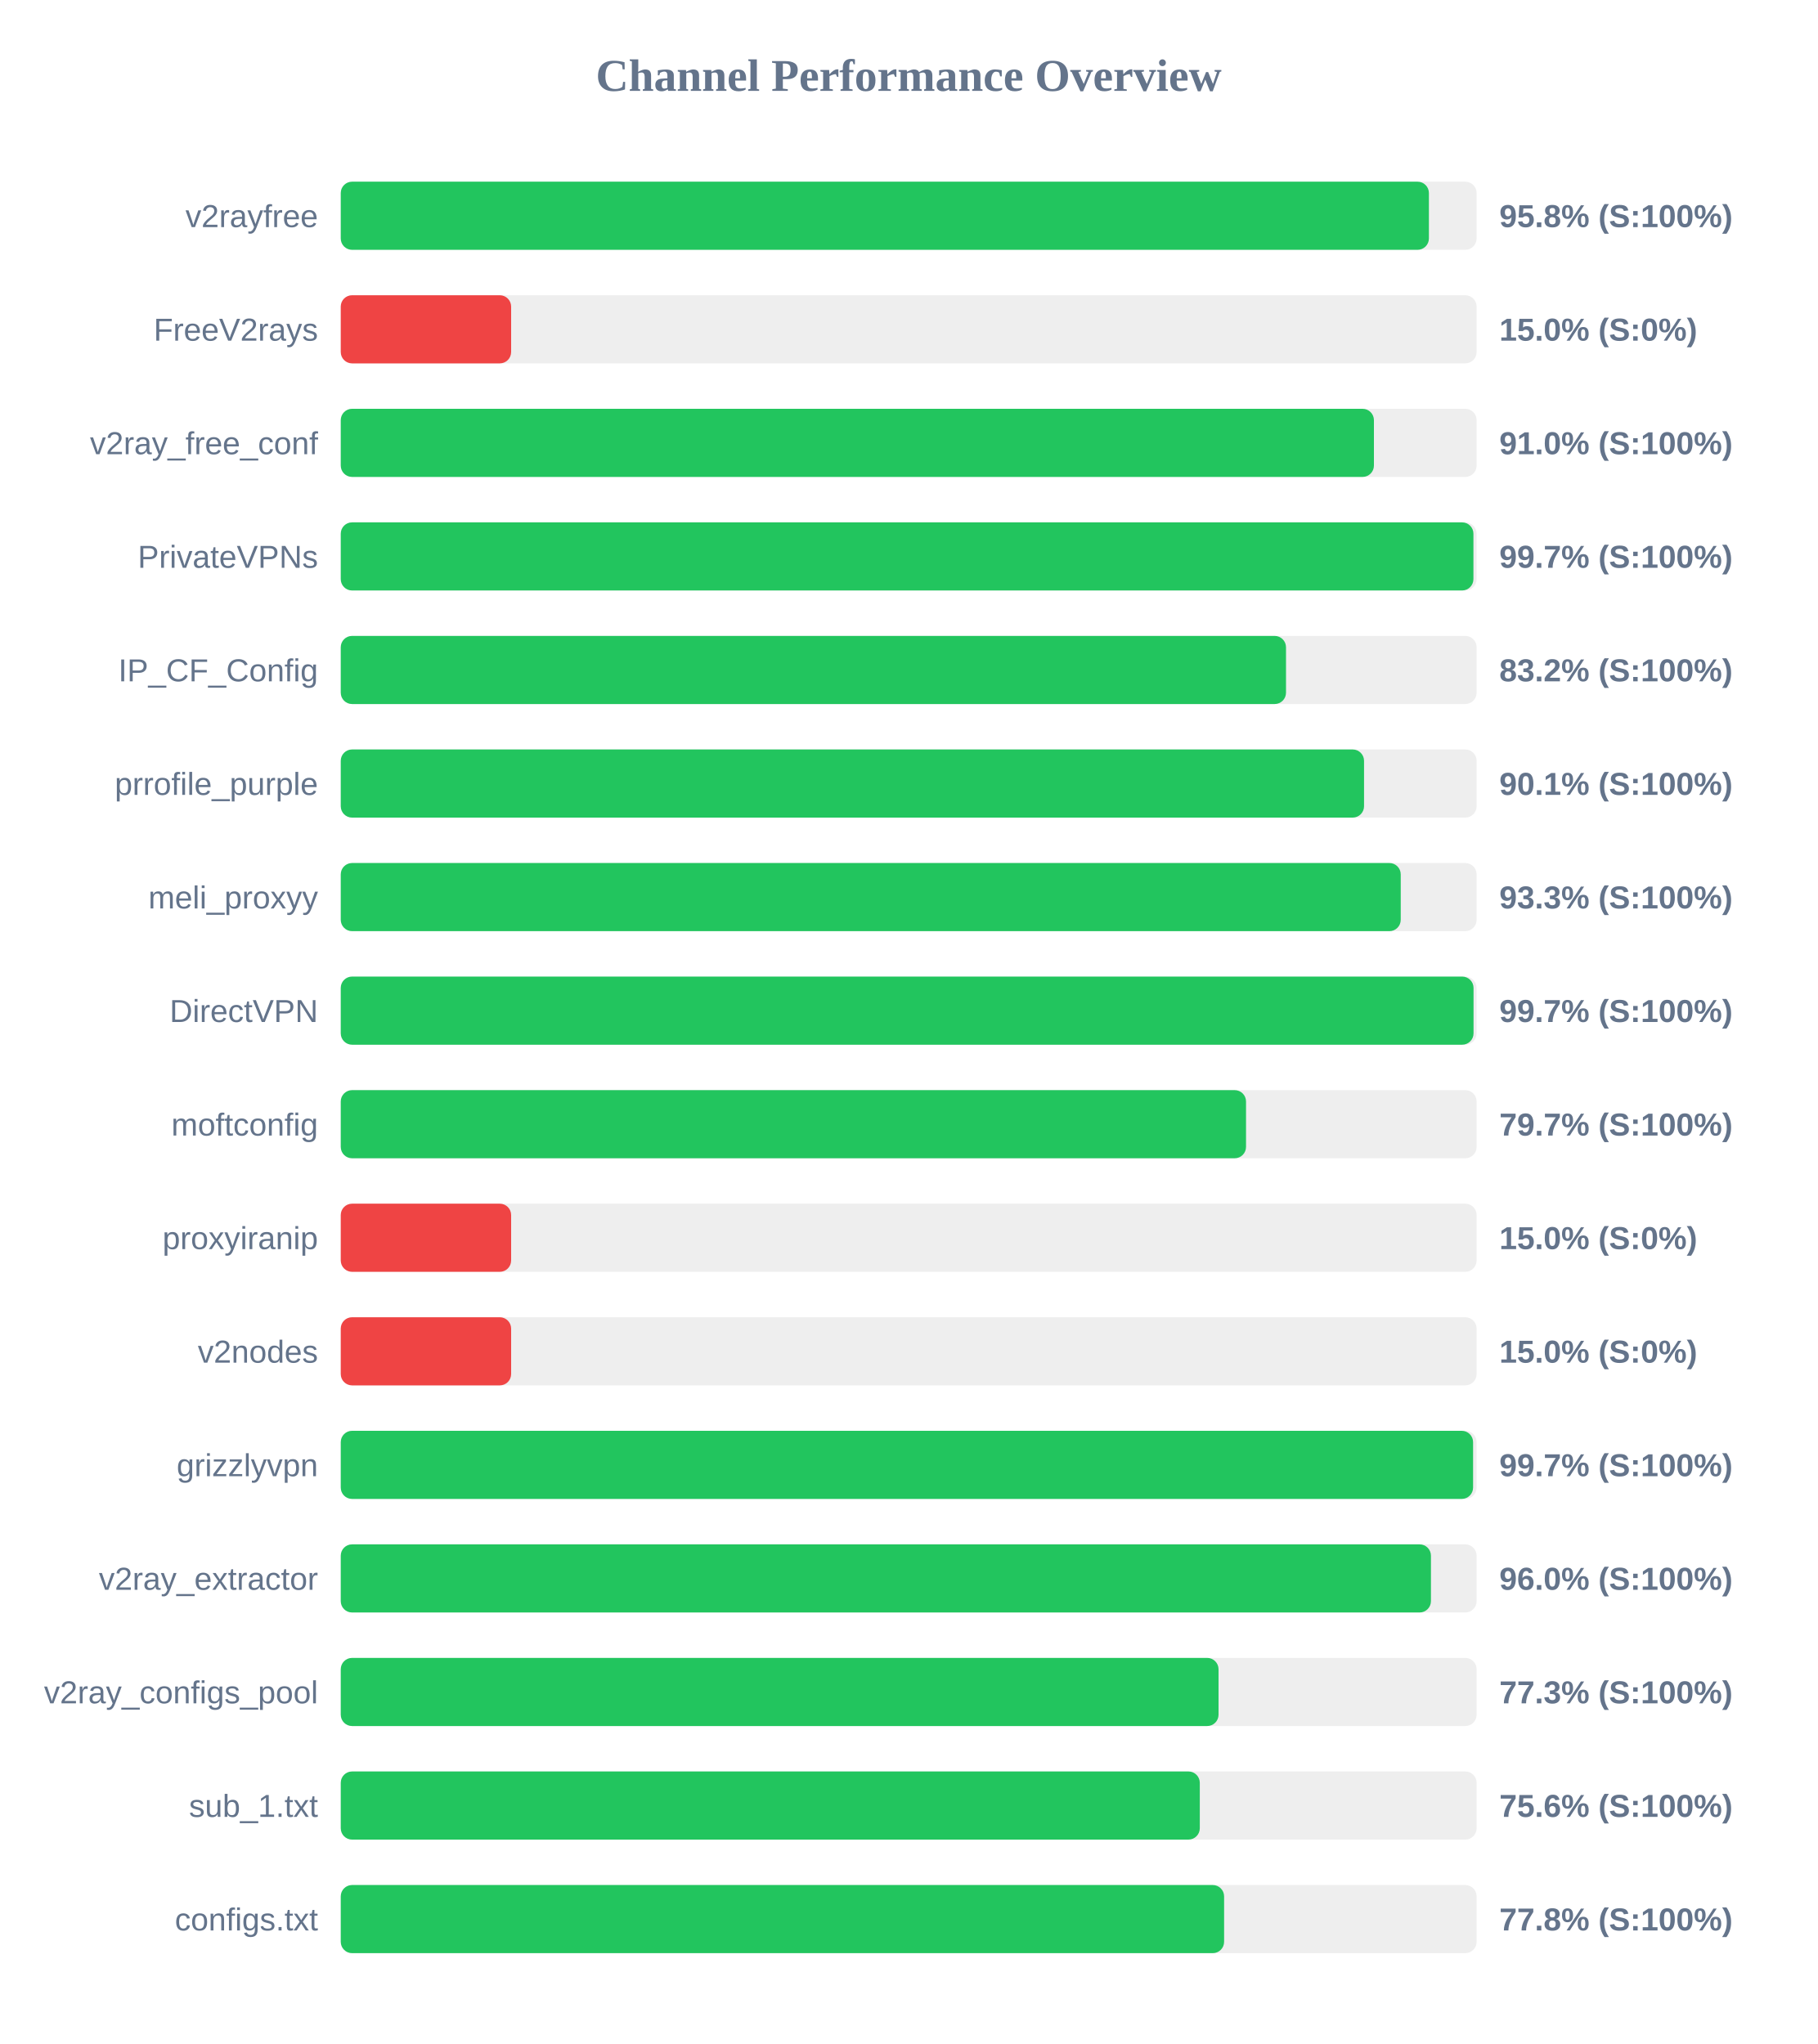
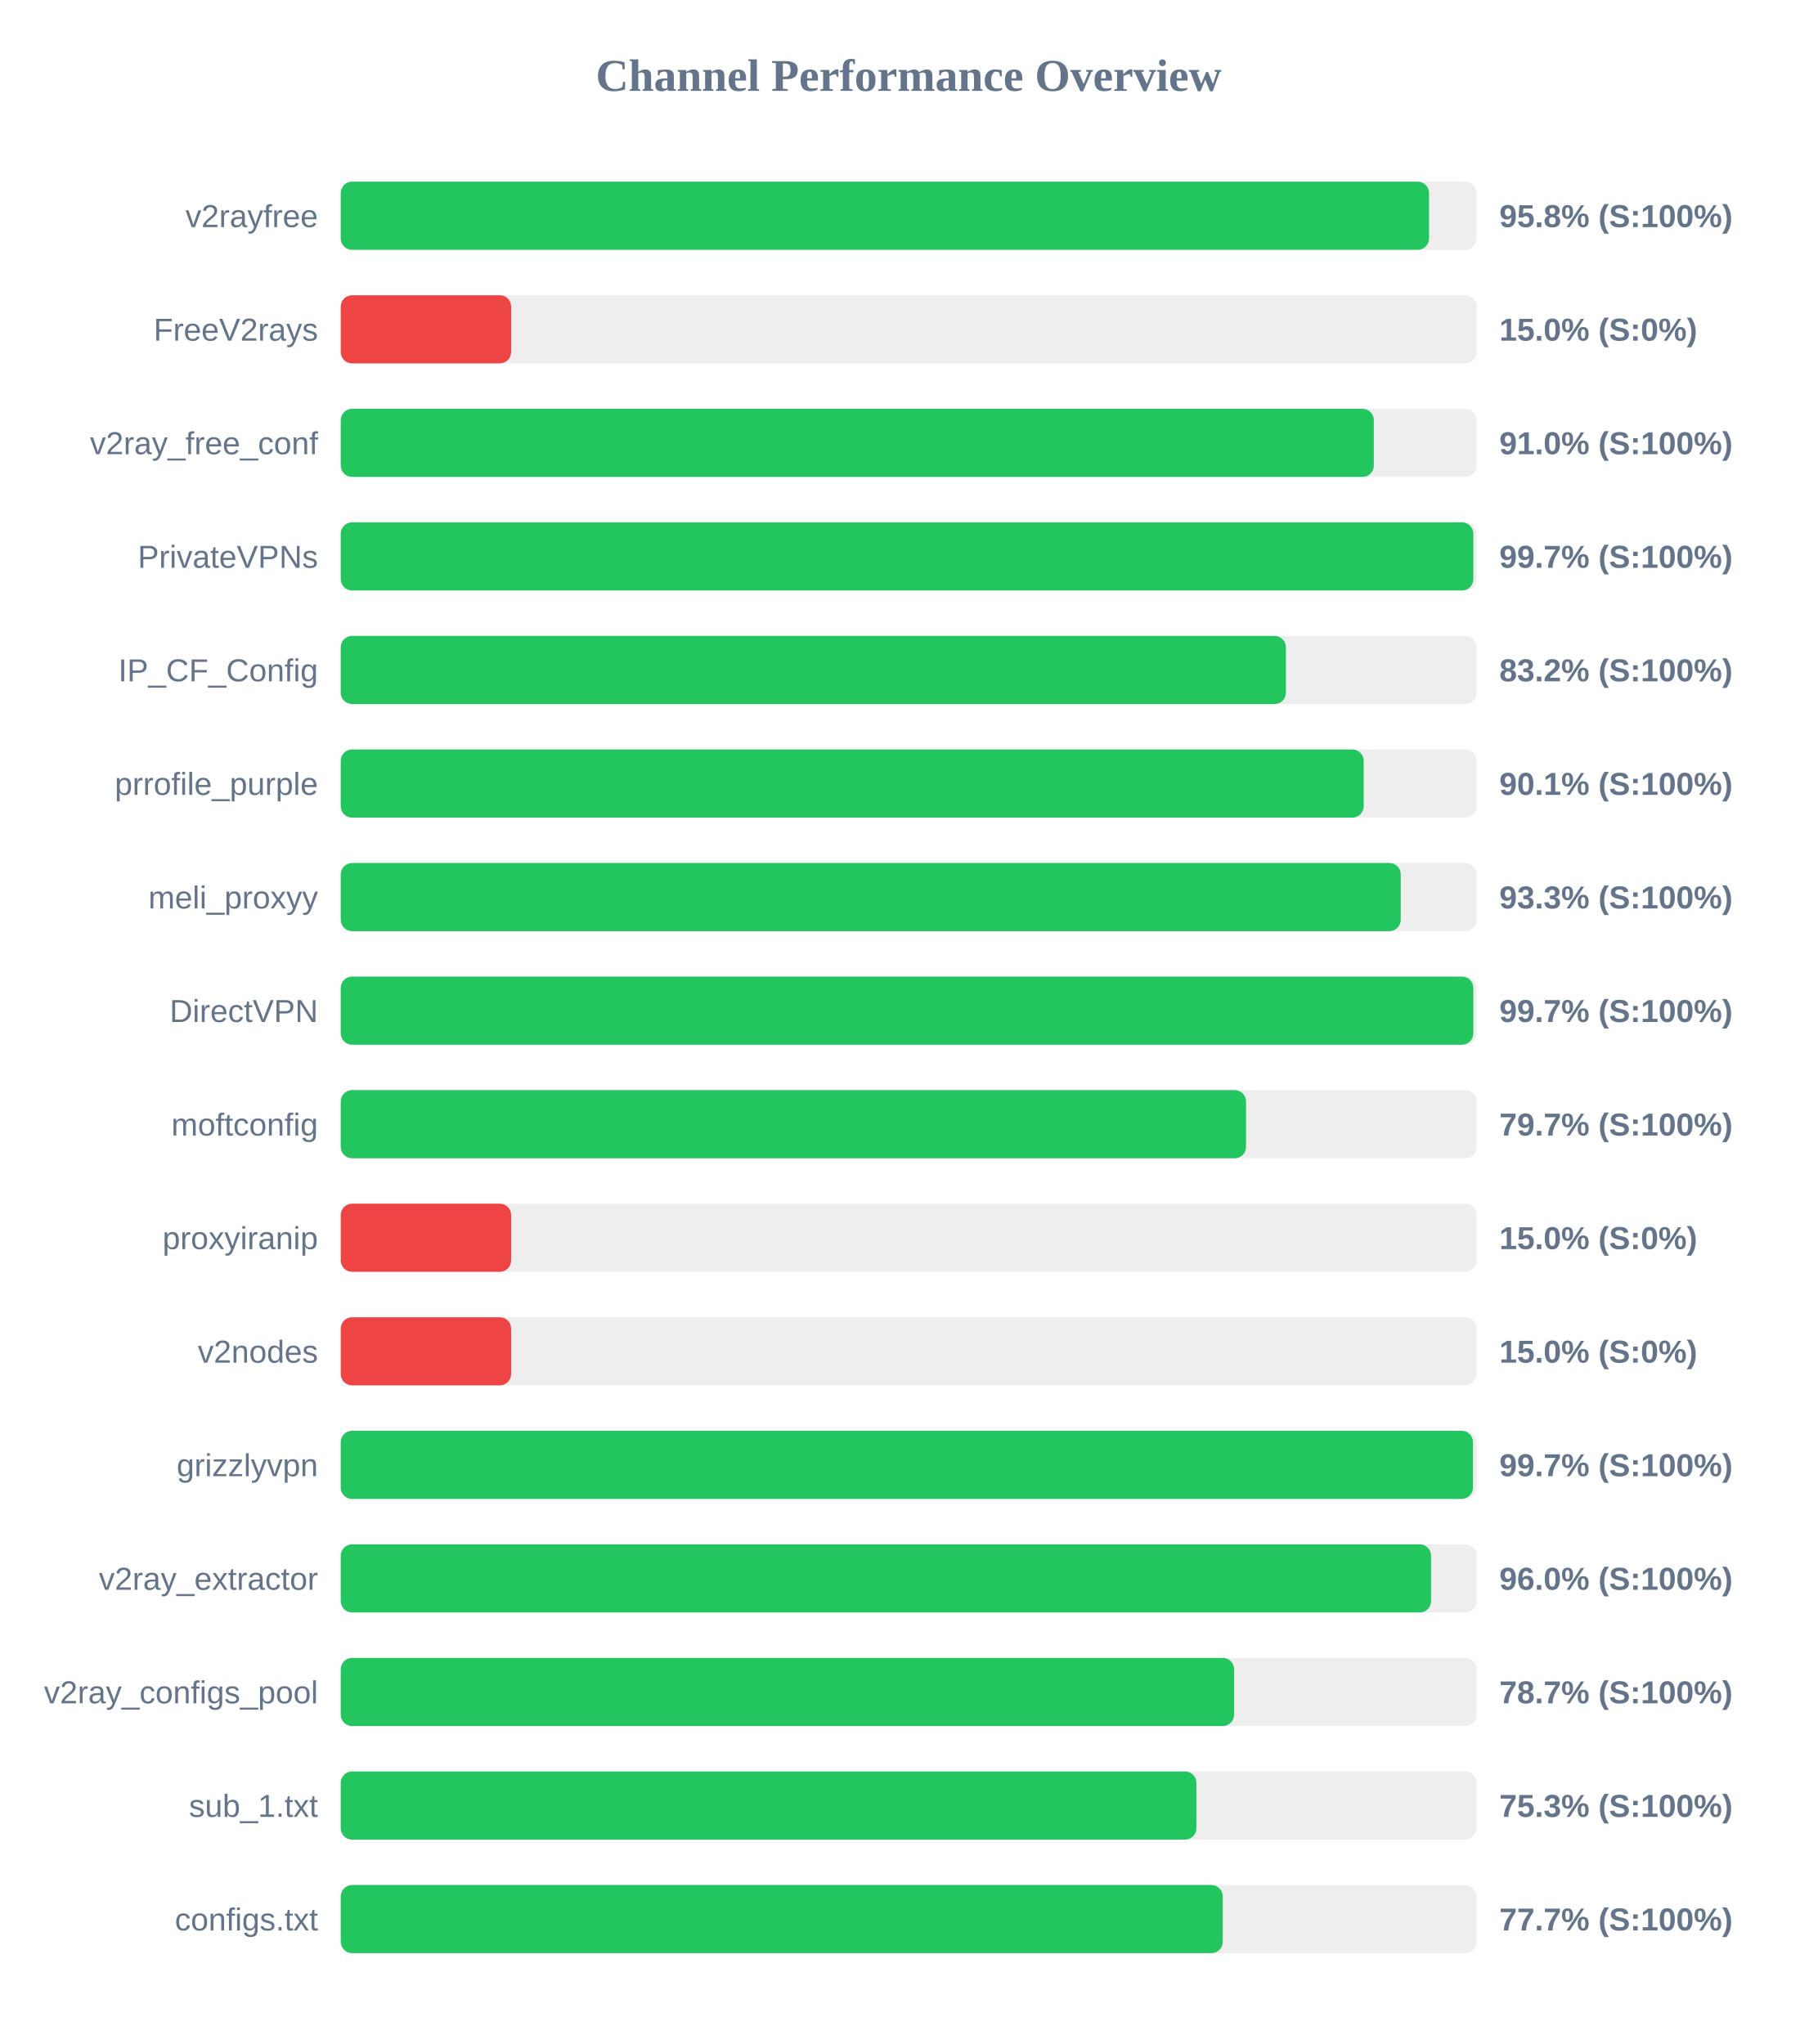
<svg xmlns="http://www.w3.org/2000/svg" width="800" height="900" version="1.1">
  <style>
        .row { font: 14px Arial; fill: #64748b; }
        .score { font: bold 14px Arial; fill: #64748b; }
    </style>
  <text x="400" y="40" text-anchor="middle" font-size="20px" font-weight="bold" fill="#64748b">Channel Performance Overview</text>
  <rect x="150" y="80" width="500" height="30" fill="#eee" rx="5" />
-   <rect x="150" y="80" width="479.0" height="30" fill="#22c55e" rx="5" />
+   <rect x="150" y="80" width="479.05" height="30" fill="#22c55e" rx="5" />
  <text x="140" y="100" text-anchor="end" class="row">v2rayfree</text>
  <text x="660" y="100" text-anchor="start" class="score">95.8% (S:100%)</text>
  <rect x="150" y="130" width="500" height="30" fill="#eee" rx="5" />
  <rect x="150" y="130" width="75.0" height="30" fill="#ef4444" rx="5" />
  <text x="140" y="150" text-anchor="end" class="row">FreeV2rays</text>
  <text x="660" y="150" text-anchor="start" class="score">15.0% (S:0%)</text>
  <rect x="150" y="180" width="500" height="30" fill="#eee" rx="5" />
-   <rect x="150" y="180" width="454.8" height="30" fill="#22c55e" rx="5" />
+   <rect x="150" y="180" width="454.75" height="30" fill="#22c55e" rx="5" />
  <text x="140" y="200" text-anchor="end" class="row">v2ray_free_conf</text>
  <text x="660" y="200" text-anchor="start" class="score">91.0% (S:100%)</text>
  <rect x="150" y="230" width="500" height="30" fill="#eee" rx="5" />
-   <rect x="150" y="230" width="498.6" height="30" fill="#22c55e" rx="5" />
+   <rect x="150" y="230" width="498.55" height="30" fill="#22c55e" rx="5" />
  <text x="140" y="250" text-anchor="end" class="row">PrivateVPNs</text>
  <text x="660" y="250" text-anchor="start" class="score">99.7% (S:100%)</text>
  <rect x="150" y="280" width="500" height="30" fill="#eee" rx="5" />
-   <rect x="150" y="280" width="416.1" height="30" fill="#22c55e" rx="5" />
+   <rect x="150" y="280" width="416.05" height="30" fill="#22c55e" rx="5" />
  <text x="140" y="300" text-anchor="end" class="row">IP_CF_Config</text>
  <text x="660" y="300" text-anchor="start" class="score">83.2% (S:100%)</text>
  <rect x="150" y="330" width="500" height="30" fill="#eee" rx="5" />
-   <rect x="150" y="330" width="450.45" height="30" fill="#22c55e" rx="5" />
+   <rect x="150" y="330" width="450.3" height="30" fill="#22c55e" rx="5" />
  <text x="140" y="350" text-anchor="end" class="row">prrofile_purple</text>
  <text x="660" y="350" text-anchor="start" class="score">90.1% (S:100%)</text>
  <rect x="150" y="380" width="500" height="30" fill="#eee" rx="5" />
  <rect x="150" y="380" width="466.6" height="30" fill="#22c55e" rx="5" />
  <text x="140" y="400" text-anchor="end" class="row">meli_proxyy</text>
  <text x="660" y="400" text-anchor="start" class="score">93.3% (S:100%)</text>
  <rect x="150" y="430" width="500" height="30" fill="#eee" rx="5" />
-   <rect x="150" y="430" width="498.65" height="30" fill="#22c55e" rx="5" />
+   <rect x="150" y="430" width="498.55" height="30" fill="#22c55e" rx="5" />
  <text x="140" y="450" text-anchor="end" class="row">DirectVPN</text>
  <text x="660" y="450" text-anchor="start" class="score">99.7% (S:100%)</text>
  <rect x="150" y="480" width="500" height="30" fill="#eee" rx="5" />
  <rect x="150" y="480" width="398.5" height="30" fill="#22c55e" rx="5" />
  <text x="140" y="500" text-anchor="end" class="row">moftconfig</text>
  <text x="660" y="500" text-anchor="start" class="score">79.7% (S:100%)</text>
  <rect x="150" y="530" width="500" height="30" fill="#eee" rx="5" />
  <rect x="150" y="530" width="75.0" height="30" fill="#ef4444" rx="5" />
  <text x="140" y="550" text-anchor="end" class="row">proxyiranip</text>
  <text x="660" y="550" text-anchor="start" class="score">15.0% (S:0%)</text>
  <rect x="150" y="580" width="500" height="30" fill="#eee" rx="5" />
  <rect x="150" y="580" width="75.0" height="30" fill="#ef4444" rx="5" />
  <text x="140" y="600" text-anchor="end" class="row">v2nodes</text>
  <text x="660" y="600" text-anchor="start" class="score">15.0% (S:0%)</text>
  <rect x="150" y="630" width="500" height="30" fill="#eee" rx="5" />
-   <rect x="150" y="630" width="498.45" height="30" fill="#22c55e" rx="5" />
+   <rect x="150" y="630" width="498.4" height="30" fill="#22c55e" rx="5" />
  <text x="140" y="650" text-anchor="end" class="row">grizzlyvpn</text>
  <text x="660" y="650" text-anchor="start" class="score">99.7% (S:100%)</text>
  <rect x="150" y="680" width="500" height="30" fill="#eee" rx="5" />
-   <rect x="150" y="680" width="479.9" height="30" fill="#22c55e" rx="5" />
+   <rect x="150" y="680" width="479.95" height="30" fill="#22c55e" rx="5" />
  <text x="140" y="700" text-anchor="end" class="row">v2ray_extractor</text>
  <text x="660" y="700" text-anchor="start" class="score">96.0% (S:100%)</text>
  <rect x="150" y="730" width="500" height="30" fill="#eee" rx="5" />
-   <rect x="150" y="730" width="386.4" height="30" fill="#22c55e" rx="5" />
+   <rect x="150" y="730" width="393.25" height="30" fill="#22c55e" rx="5" />
  <text x="140" y="750" text-anchor="end" class="row">v2ray_configs_pool</text>
-   <text x="660" y="750" text-anchor="start" class="score">77.3% (S:100%)</text>
+   <text x="660" y="750" text-anchor="start" class="score">78.7% (S:100%)</text>
  <rect x="150" y="780" width="500" height="30" fill="#eee" rx="5" />
-   <rect x="150" y="780" width="378.15" height="30" fill="#22c55e" rx="5" />
+   <rect x="150" y="780" width="376.65" height="30" fill="#22c55e" rx="5" />
  <text x="140" y="800" text-anchor="end" class="row">sub_1.txt</text>
-   <text x="660" y="800" text-anchor="start" class="score">75.6% (S:100%)</text>
+   <text x="660" y="800" text-anchor="start" class="score">75.3% (S:100%)</text>
  <rect x="150" y="830" width="500" height="30" fill="#eee" rx="5" />
-   <rect x="150" y="830" width="388.85" height="30" fill="#22c55e" rx="5" />
+   <rect x="150" y="830" width="388.25" height="30" fill="#22c55e" rx="5" />
  <text x="140" y="850" text-anchor="end" class="row">configs.txt</text>
-   <text x="660" y="850" text-anchor="start" class="score">77.8% (S:100%)</text>
+   <text x="660" y="850" text-anchor="start" class="score">77.7% (S:100%)</text>
</svg>
